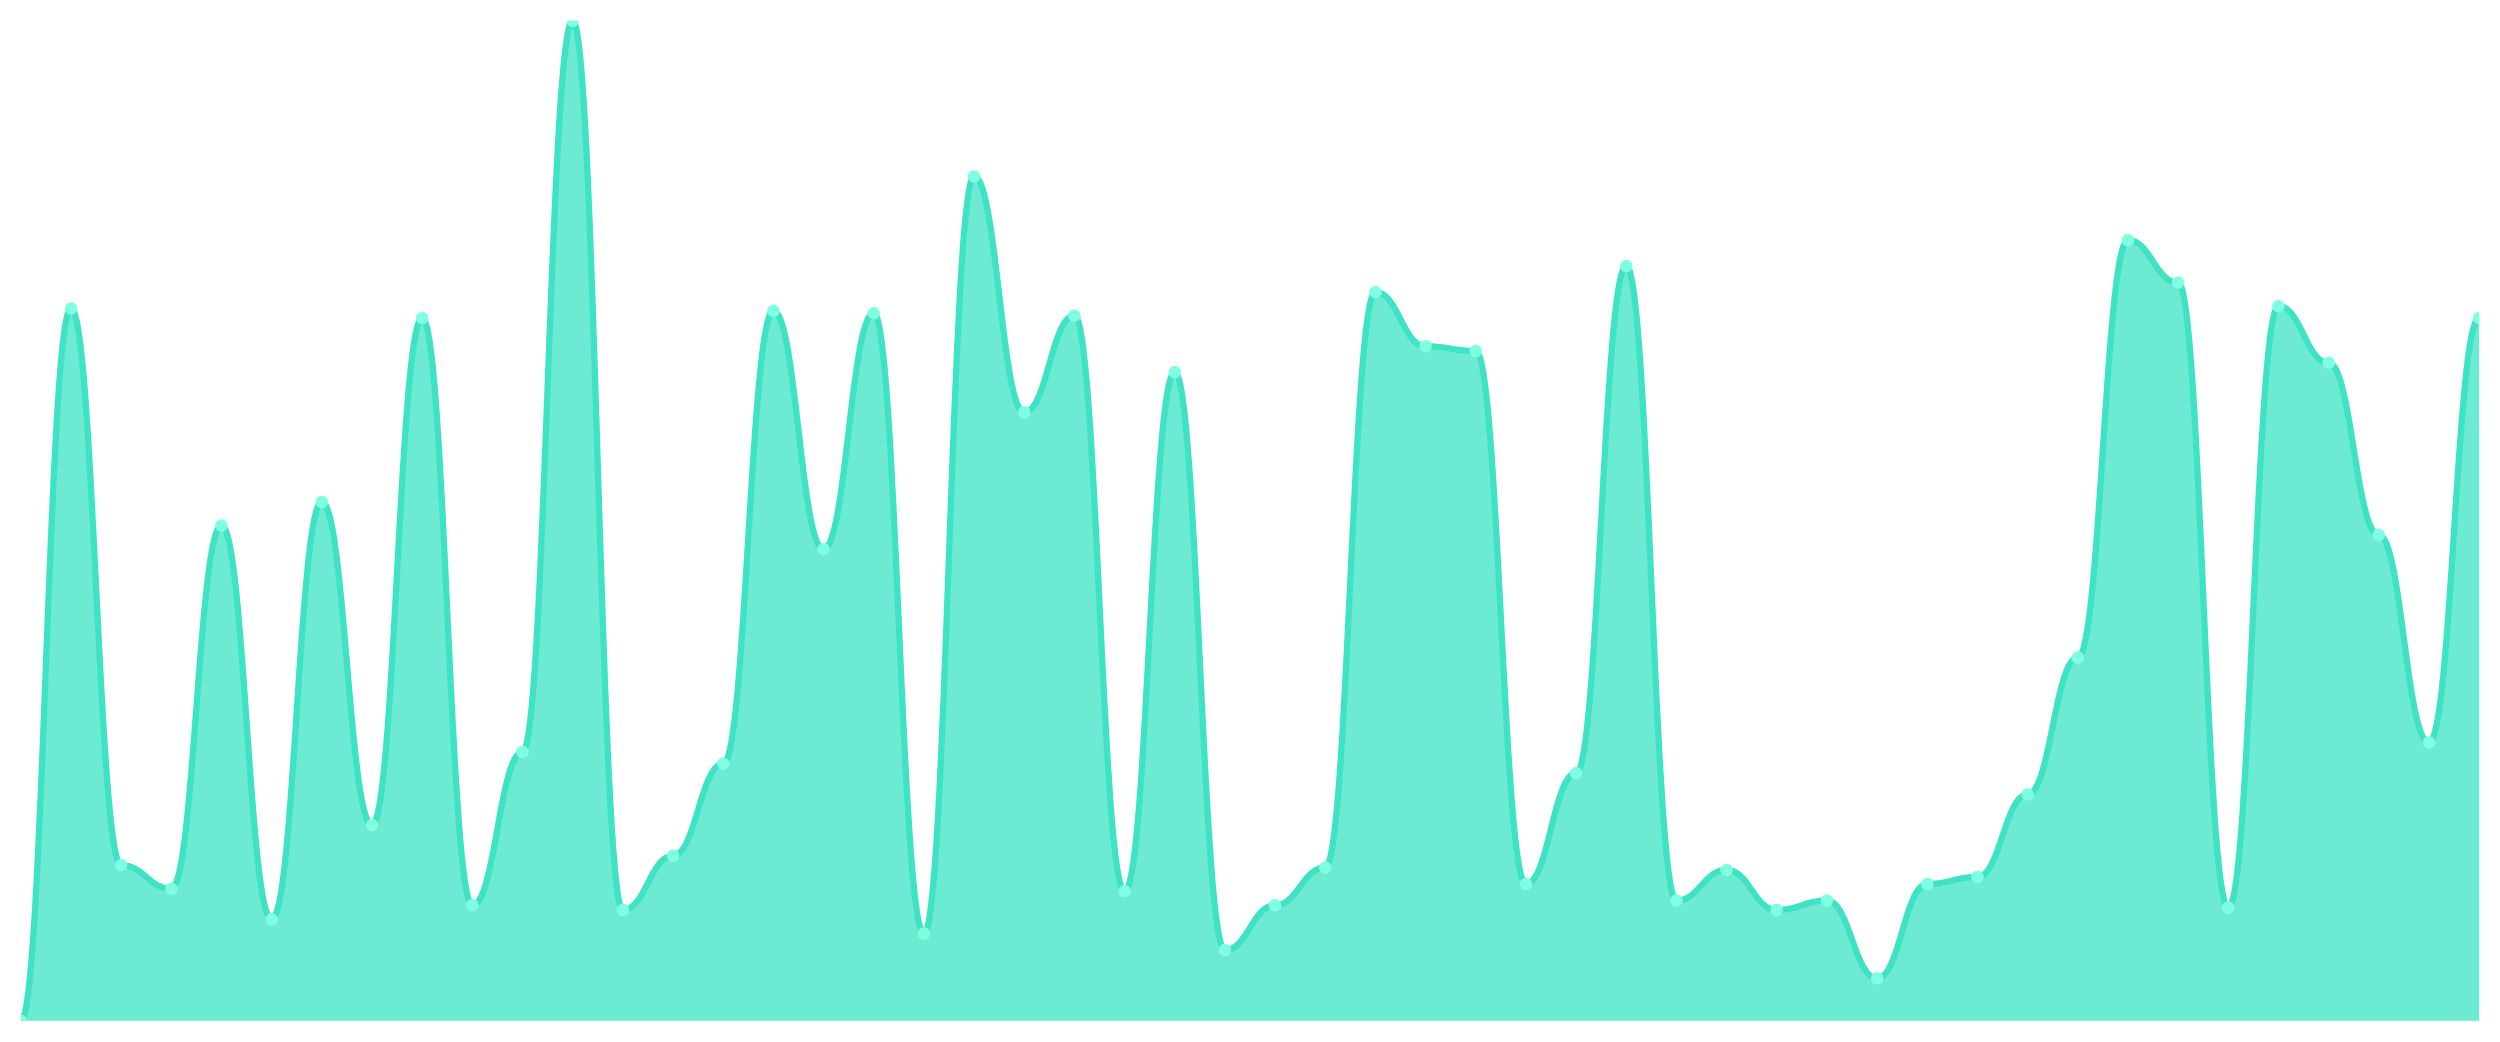
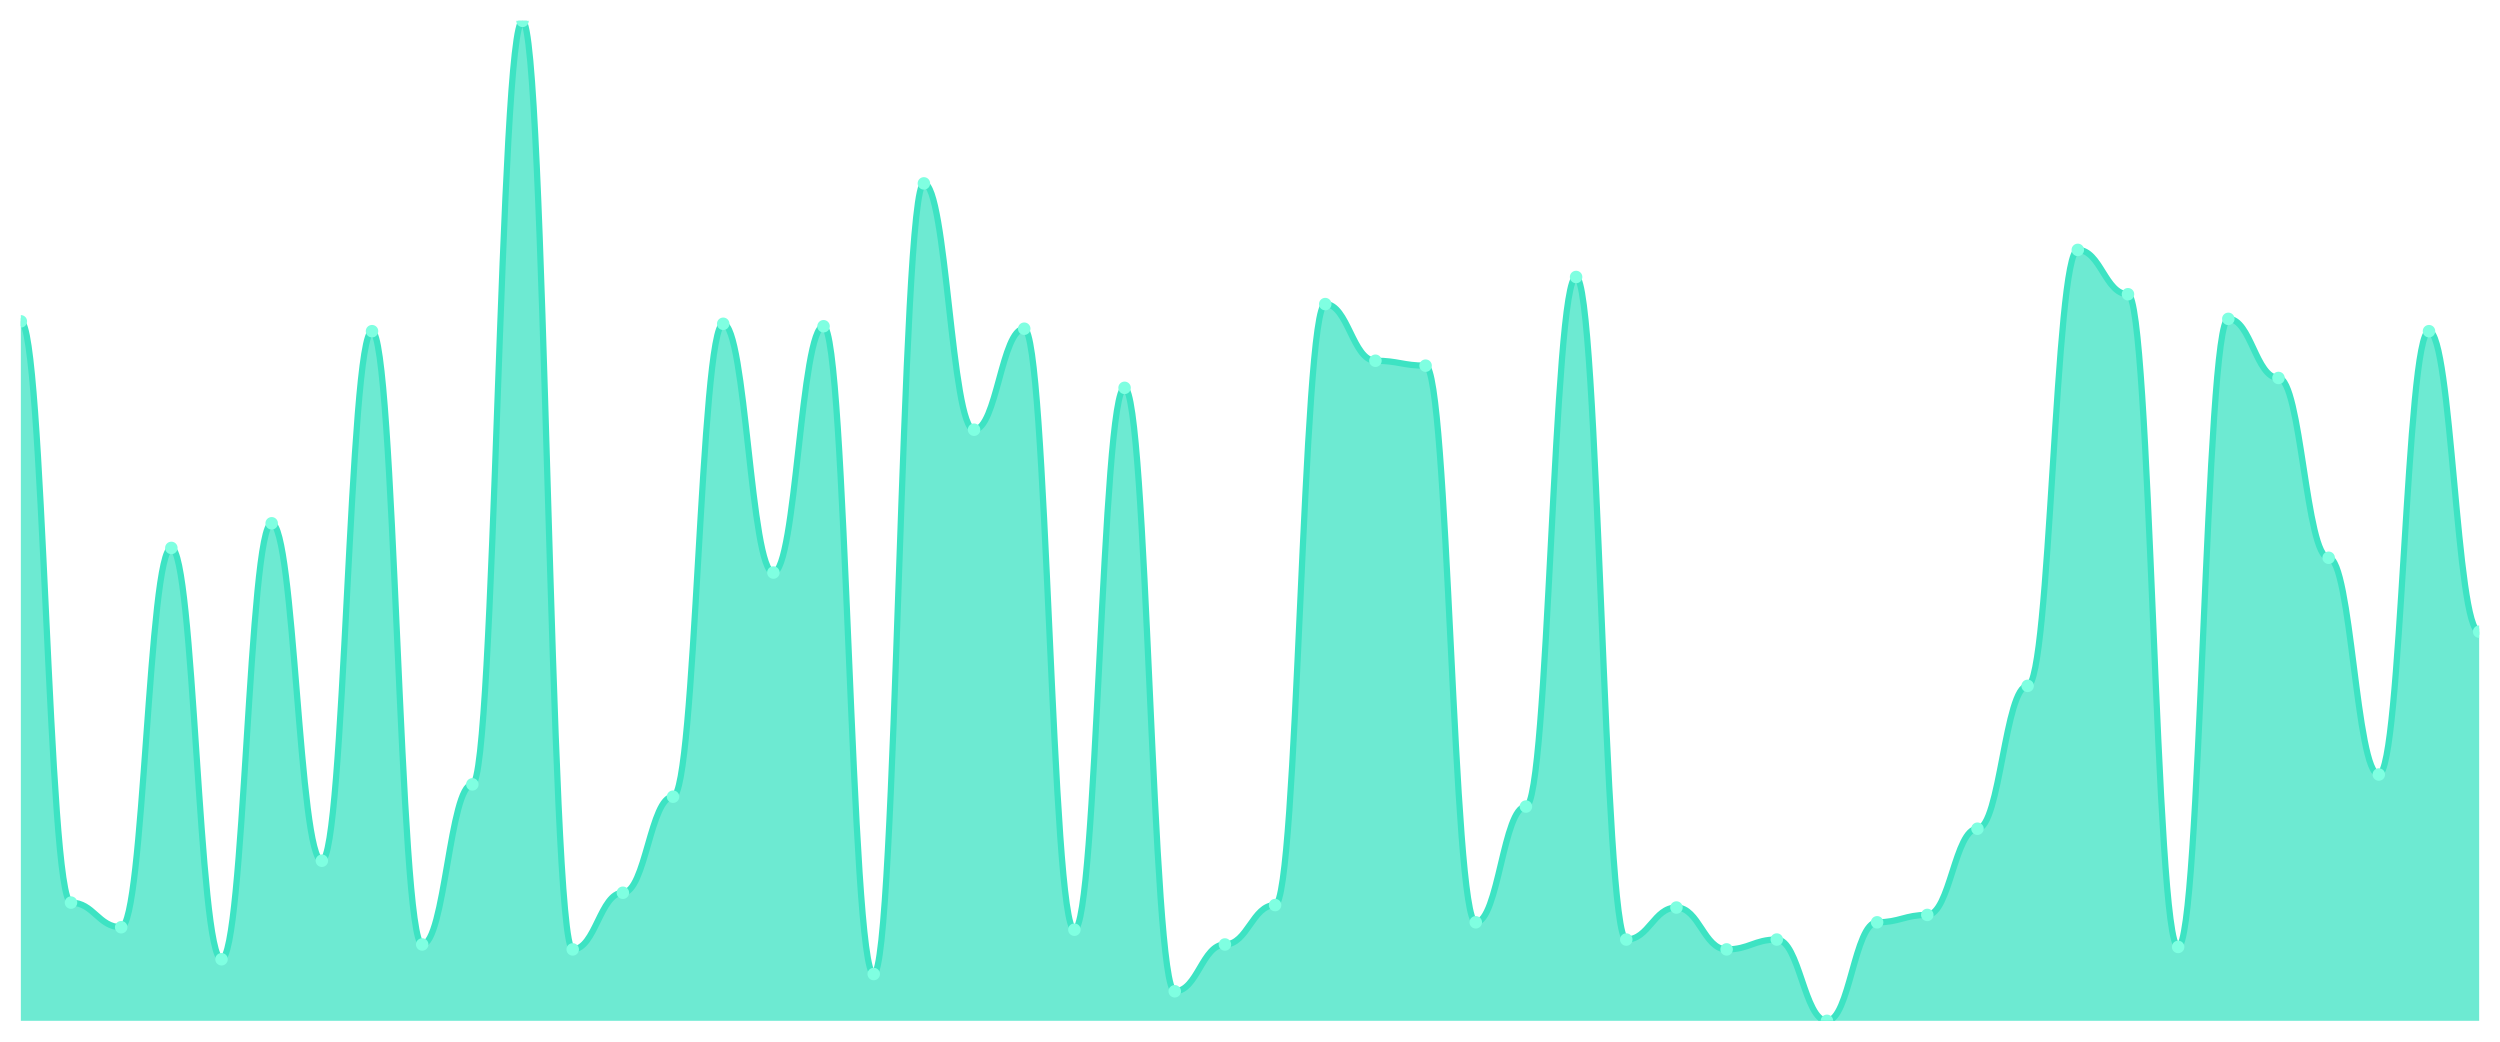
<svg xmlns="http://www.w3.org/2000/svg" viewBox="0 0 1200 500" width="1200" height="500">
  <defs>
    <clipPath id="c">
      <rect x="10" y="10" width="1180" height="480" />
    </clipPath>
  </defs>
  <rect width="1200" height="500" fill="none" />
  <g clip-path="url(#c)">
-     <path d="M 10,490 L 10,490 C 20.837,490 23.245,148.113 34.082,148.113 C 44.918,148.113 47.327,415.283 58.163,415.283 C 69,415.283 71.408,426.604 82.245,426.604 C 93.082,426.604 95.49,252.264 106.327,252.264 C 117.163,252.264 119.571,441.321 130.408,441.321 C 141.245,441.321 143.653,240.943 154.49,240.943 C 165.327,240.943 167.735,396.038 178.571,396.038 C 189.408,396.038 191.816,152.642 202.653,152.642 C 213.49,152.642 215.898,434.528 226.735,434.528 C 237.571,434.528 239.98,360.943 250.816,360.943 C 261.653,360.943 264.061,10 274.898,10 C 285.735,10 288.143,436.792 298.98,436.792 C 309.816,436.792 312.224,410.755 323.061,410.755 C 333.898,410.755 336.306,366.604 347.143,366.604 C 357.98,366.604 360.388,149.245 371.224,149.245 C 382.061,149.245 384.469,263.585 395.306,263.585 C 406.143,263.585 408.551,150.377 419.388,150.377 C 430.224,150.377 432.633,448.113 443.469,448.113 C 454.306,448.113 456.714,84.717 467.551,84.717 C 478.388,84.717 480.796,197.925 491.633,197.925 C 502.469,197.925 504.878,151.509 515.714,151.509 C 526.551,151.509 528.959,427.736 539.796,427.736 C 550.633,427.736 553.041,178.679 563.878,178.679 C 574.714,178.679 577.122,456.038 587.959,456.038 C 598.796,456.038 601.204,434.528 612.041,434.528 C 622.878,434.528 625.286,416.415 636.122,416.415 C 646.959,416.415 649.367,140.189 660.204,140.189 C 671.041,140.189 673.449,166.226 684.286,166.226 C 695.122,166.226 697.531,168.491 708.367,168.491 C 719.204,168.491 721.612,424.34 732.449,424.34 C 743.286,424.34 745.694,371.132 756.531,371.132 C 767.367,371.132 769.776,127.736 780.612,127.736 C 791.449,127.736 793.857,432.264 804.694,432.264 C 815.531,432.264 817.939,417.547 828.776,417.547 C 839.612,417.547 842.02,436.792 852.857,436.792 C 863.694,436.792 866.102,432.264 876.939,432.264 C 887.776,432.264 890.184,469.623 901.02,469.623 C 911.857,469.623 914.265,424.34 925.102,424.34 C 935.939,424.34 938.347,420.943 949.184,420.943 C 960.02,420.943 962.429,381.321 973.265,381.321 C 984.102,381.321 986.51,315.66 997.347,315.66 C 1008.184,315.66 1010.592,115.283 1021.429,115.283 C 1032.265,115.283 1034.673,135.66 1045.51,135.66 C 1056.347,135.66 1058.755,435.66 1069.592,435.66 C 1080.429,435.66 1082.837,146.981 1093.673,146.981 C 1104.51,146.981 1106.918,174.151 1117.755,174.151 C 1128.592,174.151 1131,256.792 1141.837,256.792 C 1152.673,256.792 1155.082,356.415 1165.918,356.415 C 1176.755,356.415 1179.163,152.642 1190,152.642 L 1190,490 Z" fill="rgba(61,227,195,0.75)" />
-     <path d="M 10,490 C 20.837,490 23.245,148.113 34.082,148.113 C 44.918,148.113 47.327,415.283 58.163,415.283 C 69,415.283 71.408,426.604 82.245,426.604 C 93.082,426.604 95.49,252.264 106.327,252.264 C 117.163,252.264 119.571,441.321 130.408,441.321 C 141.245,441.321 143.653,240.943 154.49,240.943 C 165.327,240.943 167.735,396.038 178.571,396.038 C 189.408,396.038 191.816,152.642 202.653,152.642 C 213.49,152.642 215.898,434.528 226.735,434.528 C 237.571,434.528 239.98,360.943 250.816,360.943 C 261.653,360.943 264.061,10 274.898,10 C 285.735,10 288.143,436.792 298.98,436.792 C 309.816,436.792 312.224,410.755 323.061,410.755 C 333.898,410.755 336.306,366.604 347.143,366.604 C 357.98,366.604 360.388,149.245 371.224,149.245 C 382.061,149.245 384.469,263.585 395.306,263.585 C 406.143,263.585 408.551,150.377 419.388,150.377 C 430.224,150.377 432.633,448.113 443.469,448.113 C 454.306,448.113 456.714,84.717 467.551,84.717 C 478.388,84.717 480.796,197.925 491.633,197.925 C 502.469,197.925 504.878,151.509 515.714,151.509 C 526.551,151.509 528.959,427.736 539.796,427.736 C 550.633,427.736 553.041,178.679 563.878,178.679 C 574.714,178.679 577.122,456.038 587.959,456.038 C 598.796,456.038 601.204,434.528 612.041,434.528 C 622.878,434.528 625.286,416.415 636.122,416.415 C 646.959,416.415 649.367,140.189 660.204,140.189 C 671.041,140.189 673.449,166.226 684.286,166.226 C 695.122,166.226 697.531,168.491 708.367,168.491 C 719.204,168.491 721.612,424.34 732.449,424.34 C 743.286,424.34 745.694,371.132 756.531,371.132 C 767.367,371.132 769.776,127.736 780.612,127.736 C 791.449,127.736 793.857,432.264 804.694,432.264 C 815.531,432.264 817.939,417.547 828.776,417.547 C 839.612,417.547 842.02,436.792 852.857,436.792 C 863.694,436.792 866.102,432.264 876.939,432.264 C 887.776,432.264 890.184,469.623 901.02,469.623 C 911.857,469.623 914.265,424.34 925.102,424.34 C 935.939,424.34 938.347,420.943 949.184,420.943 C 960.02,420.943 962.429,381.321 973.265,381.321 C 984.102,381.321 986.51,315.66 997.347,315.66 C 1008.184,315.66 1010.592,115.283 1021.429,115.283 C 1032.265,115.283 1034.673,135.66 1045.51,135.66 C 1056.347,135.66 1058.755,435.66 1069.592,435.66 C 1080.429,435.66 1082.837,146.981 1093.673,146.981 C 1104.51,146.981 1106.918,174.151 1117.755,174.151 C 1128.592,174.151 1131,256.792 1141.837,256.792 C 1152.673,256.792 1155.082,356.415 1165.918,356.415 C 1176.755,356.415 1179.163,152.642 1190,152.642" fill="none" stroke="#3de3c3" stroke-width="3" stroke-linecap="round" stroke-linejoin="round" />
-     <circle cx="10" cy="490" r="3" fill="#7fffe1" />
-     <circle cx="34.082" cy="148.113" r="3" fill="#7fffe1" />
-     <circle cx="58.163" cy="415.283" r="3" fill="#7fffe1" />
-     <circle cx="82.245" cy="426.604" r="3" fill="#7fffe1" />
-     <circle cx="106.327" cy="252.264" r="3" fill="#7fffe1" />
-     <circle cx="130.408" cy="441.321" r="3" fill="#7fffe1" />
-     <circle cx="154.49" cy="240.943" r="3" fill="#7fffe1" />
-     <circle cx="178.571" cy="396.038" r="3" fill="#7fffe1" />
-     <circle cx="202.653" cy="152.642" r="3" fill="#7fffe1" />
-     <circle cx="226.735" cy="434.528" r="3" fill="#7fffe1" />
-     <circle cx="250.816" cy="360.943" r="3" fill="#7fffe1" />
-     <circle cx="274.898" cy="10" r="3" fill="#7fffe1" />
-     <circle cx="298.98" cy="436.792" r="3" fill="#7fffe1" />
-     <circle cx="323.061" cy="410.755" r="3" fill="#7fffe1" />
-     <circle cx="347.143" cy="366.604" r="3" fill="#7fffe1" />
-     <circle cx="371.224" cy="149.245" r="3" fill="#7fffe1" />
-     <circle cx="395.306" cy="263.585" r="3" fill="#7fffe1" />
-     <circle cx="419.388" cy="150.377" r="3" fill="#7fffe1" />
-     <circle cx="443.469" cy="448.113" r="3" fill="#7fffe1" />
-     <circle cx="467.551" cy="84.717" r="3" fill="#7fffe1" />
-     <circle cx="491.633" cy="197.925" r="3" fill="#7fffe1" />
-     <circle cx="515.714" cy="151.509" r="3" fill="#7fffe1" />
-     <circle cx="539.796" cy="427.736" r="3" fill="#7fffe1" />
-     <circle cx="563.878" cy="178.679" r="3" fill="#7fffe1" />
-     <circle cx="587.959" cy="456.038" r="3" fill="#7fffe1" />
-     <circle cx="612.041" cy="434.528" r="3" fill="#7fffe1" />
-     <circle cx="636.122" cy="416.415" r="3" fill="#7fffe1" />
-     <circle cx="660.204" cy="140.189" r="3" fill="#7fffe1" />
-     <circle cx="684.286" cy="166.226" r="3" fill="#7fffe1" />
-     <circle cx="708.367" cy="168.491" r="3" fill="#7fffe1" />
-     <circle cx="732.449" cy="424.34" r="3" fill="#7fffe1" />
-     <circle cx="756.531" cy="371.132" r="3" fill="#7fffe1" />
-     <circle cx="780.612" cy="127.736" r="3" fill="#7fffe1" />
-     <circle cx="804.694" cy="432.264" r="3" fill="#7fffe1" />
-     <circle cx="828.776" cy="417.547" r="3" fill="#7fffe1" />
-     <circle cx="852.857" cy="436.792" r="3" fill="#7fffe1" />
-     <circle cx="876.939" cy="432.264" r="3" fill="#7fffe1" />
-     <circle cx="901.02" cy="469.623" r="3" fill="#7fffe1" />
-     <circle cx="925.102" cy="424.34" r="3" fill="#7fffe1" />
-     <circle cx="949.184" cy="420.943" r="3" fill="#7fffe1" />
-     <circle cx="973.265" cy="381.321" r="3" fill="#7fffe1" />
-     <circle cx="997.347" cy="315.66" r="3" fill="#7fffe1" />
-     <circle cx="1021.429" cy="115.283" r="3" fill="#7fffe1" />
-     <circle cx="1045.51" cy="135.66" r="3" fill="#7fffe1" />
-     <circle cx="1069.592" cy="435.66" r="3" fill="#7fffe1" />
-     <circle cx="1093.673" cy="146.981" r="3" fill="#7fffe1" />
-     <circle cx="1117.755" cy="174.151" r="3" fill="#7fffe1" />
-     <circle cx="1141.837" cy="256.792" r="3" fill="#7fffe1" />
-     <circle cx="1165.918" cy="356.415" r="3" fill="#7fffe1" />
-     <circle cx="1190" cy="152.642" r="3" fill="#7fffe1" />
+     <path d="M 10,490 L 10,154.236 C 20.837,154.236 23.245,433.251 34.082,433.251 C 44.918,433.251 47.327,445.074 58.163,445.074 C 69,445.074 71.408,263.005 82.245,263.005 C 93.082,263.005 95.49,460.443 106.327,460.443 C 117.163,460.443 119.571,251.182 130.408,251.182 C 141.245,251.182 143.653,413.153 154.49,413.153 C 165.327,413.153 167.735,158.966 178.571,158.966 C 189.408,158.966 191.816,453.35 202.653,453.35 C 213.49,453.35 215.898,376.502 226.735,376.502 C 237.571,376.502 239.98,10 250.816,10 C 261.653,10 264.061,455.714 274.898,455.714 C 285.735,455.714 288.143,428.522 298.98,428.522 C 309.816,428.522 312.224,382.414 323.061,382.414 C 333.898,382.414 336.306,155.419 347.143,155.419 C 357.98,155.419 360.388,274.828 371.224,274.828 C 382.061,274.828 384.469,156.601 395.306,156.601 C 406.143,156.601 408.551,467.537 419.388,467.537 C 430.224,467.537 432.633,88.03 443.469,88.03 C 454.306,88.03 456.714,206.256 467.551,206.256 C 478.388,206.256 480.796,157.783 491.633,157.783 C 502.469,157.783 504.878,446.256 515.714,446.256 C 526.551,446.256 528.959,186.158 539.796,186.158 C 550.633,186.158 553.041,475.813 563.878,475.813 C 574.714,475.813 577.122,453.35 587.959,453.35 C 598.796,453.35 601.204,434.433 612.041,434.433 C 622.878,434.433 625.286,145.961 636.122,145.961 C 646.959,145.961 649.367,173.153 660.204,173.153 C 671.041,173.153 673.449,175.517 684.286,175.517 C 695.122,175.517 697.531,442.709 708.367,442.709 C 719.204,442.709 721.612,387.143 732.449,387.143 C 743.286,387.143 745.694,132.956 756.531,132.956 C 767.367,132.956 769.776,450.985 780.612,450.985 C 791.449,450.985 793.857,435.616 804.694,435.616 C 815.531,435.616 817.939,455.714 828.776,455.714 C 839.612,455.714 842.02,450.985 852.857,450.985 C 863.694,450.985 866.102,490 876.939,490 C 887.776,490 890.184,442.709 901.02,442.709 C 911.857,442.709 914.265,439.163 925.102,439.163 C 935.939,439.163 938.347,397.783 949.184,397.783 C 960.02,397.783 962.429,329.212 973.265,329.212 C 984.102,329.212 986.51,119.951 997.347,119.951 C 1008.184,119.951 1010.592,141.232 1021.429,141.232 C 1032.265,141.232 1034.673,454.532 1045.51,454.532 C 1056.347,454.532 1058.755,153.054 1069.592,153.054 C 1080.429,153.054 1082.837,181.429 1093.673,181.429 C 1104.51,181.429 1106.918,267.734 1117.755,267.734 C 1128.592,267.734 1131,371.773 1141.837,371.773 C 1152.673,371.773 1155.082,158.966 1165.918,158.966 C 1176.755,158.966 1179.163,303.202 1190,303.202 L 1190,490 Z" fill="rgba(61,227,195,0.75)" />
+     <path d="M 10,154.236 C 20.837,154.236 23.245,433.251 34.082,433.251 C 44.918,433.251 47.327,445.074 58.163,445.074 C 69,445.074 71.408,263.005 82.245,263.005 C 93.082,263.005 95.49,460.443 106.327,460.443 C 117.163,460.443 119.571,251.182 130.408,251.182 C 141.245,251.182 143.653,413.153 154.49,413.153 C 165.327,413.153 167.735,158.966 178.571,158.966 C 189.408,158.966 191.816,453.35 202.653,453.35 C 213.49,453.35 215.898,376.502 226.735,376.502 C 237.571,376.502 239.98,10 250.816,10 C 261.653,10 264.061,455.714 274.898,455.714 C 285.735,455.714 288.143,428.522 298.98,428.522 C 309.816,428.522 312.224,382.414 323.061,382.414 C 333.898,382.414 336.306,155.419 347.143,155.419 C 357.98,155.419 360.388,274.828 371.224,274.828 C 382.061,274.828 384.469,156.601 395.306,156.601 C 406.143,156.601 408.551,467.537 419.388,467.537 C 430.224,467.537 432.633,88.03 443.469,88.03 C 454.306,88.03 456.714,206.256 467.551,206.256 C 478.388,206.256 480.796,157.783 491.633,157.783 C 502.469,157.783 504.878,446.256 515.714,446.256 C 526.551,446.256 528.959,186.158 539.796,186.158 C 550.633,186.158 553.041,475.813 563.878,475.813 C 574.714,475.813 577.122,453.35 587.959,453.35 C 598.796,453.35 601.204,434.433 612.041,434.433 C 622.878,434.433 625.286,145.961 636.122,145.961 C 646.959,145.961 649.367,173.153 660.204,173.153 C 671.041,173.153 673.449,175.517 684.286,175.517 C 695.122,175.517 697.531,442.709 708.367,442.709 C 719.204,442.709 721.612,387.143 732.449,387.143 C 743.286,387.143 745.694,132.956 756.531,132.956 C 767.367,132.956 769.776,450.985 780.612,450.985 C 791.449,450.985 793.857,435.616 804.694,435.616 C 815.531,435.616 817.939,455.714 828.776,455.714 C 839.612,455.714 842.02,450.985 852.857,450.985 C 863.694,450.985 866.102,490 876.939,490 C 887.776,490 890.184,442.709 901.02,442.709 C 911.857,442.709 914.265,439.163 925.102,439.163 C 935.939,439.163 938.347,397.783 949.184,397.783 C 960.02,397.783 962.429,329.212 973.265,329.212 C 984.102,329.212 986.51,119.951 997.347,119.951 C 1008.184,119.951 1010.592,141.232 1021.429,141.232 C 1032.265,141.232 1034.673,454.532 1045.51,454.532 C 1056.347,454.532 1058.755,153.054 1069.592,153.054 C 1080.429,153.054 1082.837,181.429 1093.673,181.429 C 1104.51,181.429 1106.918,267.734 1117.755,267.734 C 1128.592,267.734 1131,371.773 1141.837,371.773 C 1152.673,371.773 1155.082,158.966 1165.918,158.966 C 1176.755,158.966 1179.163,303.202 1190,303.202" fill="none" stroke="#3de3c3" stroke-width="3" stroke-linecap="round" stroke-linejoin="round" />
+     <circle cx="10" cy="154.236" r="3" fill="#7fffe1" />
+     <circle cx="34.082" cy="433.251" r="3" fill="#7fffe1" />
+     <circle cx="58.163" cy="445.074" r="3" fill="#7fffe1" />
+     <circle cx="82.245" cy="263.005" r="3" fill="#7fffe1" />
+     <circle cx="106.327" cy="460.443" r="3" fill="#7fffe1" />
+     <circle cx="130.408" cy="251.182" r="3" fill="#7fffe1" />
+     <circle cx="154.49" cy="413.153" r="3" fill="#7fffe1" />
+     <circle cx="178.571" cy="158.966" r="3" fill="#7fffe1" />
+     <circle cx="202.653" cy="453.35" r="3" fill="#7fffe1" />
+     <circle cx="226.735" cy="376.502" r="3" fill="#7fffe1" />
+     <circle cx="250.816" cy="10" r="3" fill="#7fffe1" />
+     <circle cx="274.898" cy="455.714" r="3" fill="#7fffe1" />
+     <circle cx="298.98" cy="428.522" r="3" fill="#7fffe1" />
+     <circle cx="323.061" cy="382.414" r="3" fill="#7fffe1" />
+     <circle cx="347.143" cy="155.419" r="3" fill="#7fffe1" />
+     <circle cx="371.224" cy="274.828" r="3" fill="#7fffe1" />
+     <circle cx="395.306" cy="156.601" r="3" fill="#7fffe1" />
+     <circle cx="419.388" cy="467.537" r="3" fill="#7fffe1" />
+     <circle cx="443.469" cy="88.03" r="3" fill="#7fffe1" />
+     <circle cx="467.551" cy="206.256" r="3" fill="#7fffe1" />
+     <circle cx="491.633" cy="157.783" r="3" fill="#7fffe1" />
+     <circle cx="515.714" cy="446.256" r="3" fill="#7fffe1" />
+     <circle cx="539.796" cy="186.158" r="3" fill="#7fffe1" />
+     <circle cx="563.878" cy="475.813" r="3" fill="#7fffe1" />
+     <circle cx="587.959" cy="453.35" r="3" fill="#7fffe1" />
+     <circle cx="612.041" cy="434.433" r="3" fill="#7fffe1" />
+     <circle cx="636.122" cy="145.961" r="3" fill="#7fffe1" />
+     <circle cx="660.204" cy="173.153" r="3" fill="#7fffe1" />
+     <circle cx="684.286" cy="175.517" r="3" fill="#7fffe1" />
+     <circle cx="708.367" cy="442.709" r="3" fill="#7fffe1" />
+     <circle cx="732.449" cy="387.143" r="3" fill="#7fffe1" />
+     <circle cx="756.531" cy="132.956" r="3" fill="#7fffe1" />
+     <circle cx="780.612" cy="450.985" r="3" fill="#7fffe1" />
+     <circle cx="804.694" cy="435.616" r="3" fill="#7fffe1" />
+     <circle cx="828.776" cy="455.714" r="3" fill="#7fffe1" />
+     <circle cx="852.857" cy="450.985" r="3" fill="#7fffe1" />
+     <circle cx="876.939" cy="490" r="3" fill="#7fffe1" />
+     <circle cx="901.02" cy="442.709" r="3" fill="#7fffe1" />
+     <circle cx="925.102" cy="439.163" r="3" fill="#7fffe1" />
+     <circle cx="949.184" cy="397.783" r="3" fill="#7fffe1" />
+     <circle cx="973.265" cy="329.212" r="3" fill="#7fffe1" />
+     <circle cx="997.347" cy="119.951" r="3" fill="#7fffe1" />
+     <circle cx="1021.429" cy="141.232" r="3" fill="#7fffe1" />
+     <circle cx="1045.51" cy="454.532" r="3" fill="#7fffe1" />
+     <circle cx="1069.592" cy="153.054" r="3" fill="#7fffe1" />
+     <circle cx="1093.673" cy="181.429" r="3" fill="#7fffe1" />
+     <circle cx="1117.755" cy="267.734" r="3" fill="#7fffe1" />
+     <circle cx="1141.837" cy="371.773" r="3" fill="#7fffe1" />
+     <circle cx="1165.918" cy="158.966" r="3" fill="#7fffe1" />
+     <circle cx="1190" cy="303.202" r="3" fill="#7fffe1" />
  </g>
</svg>
